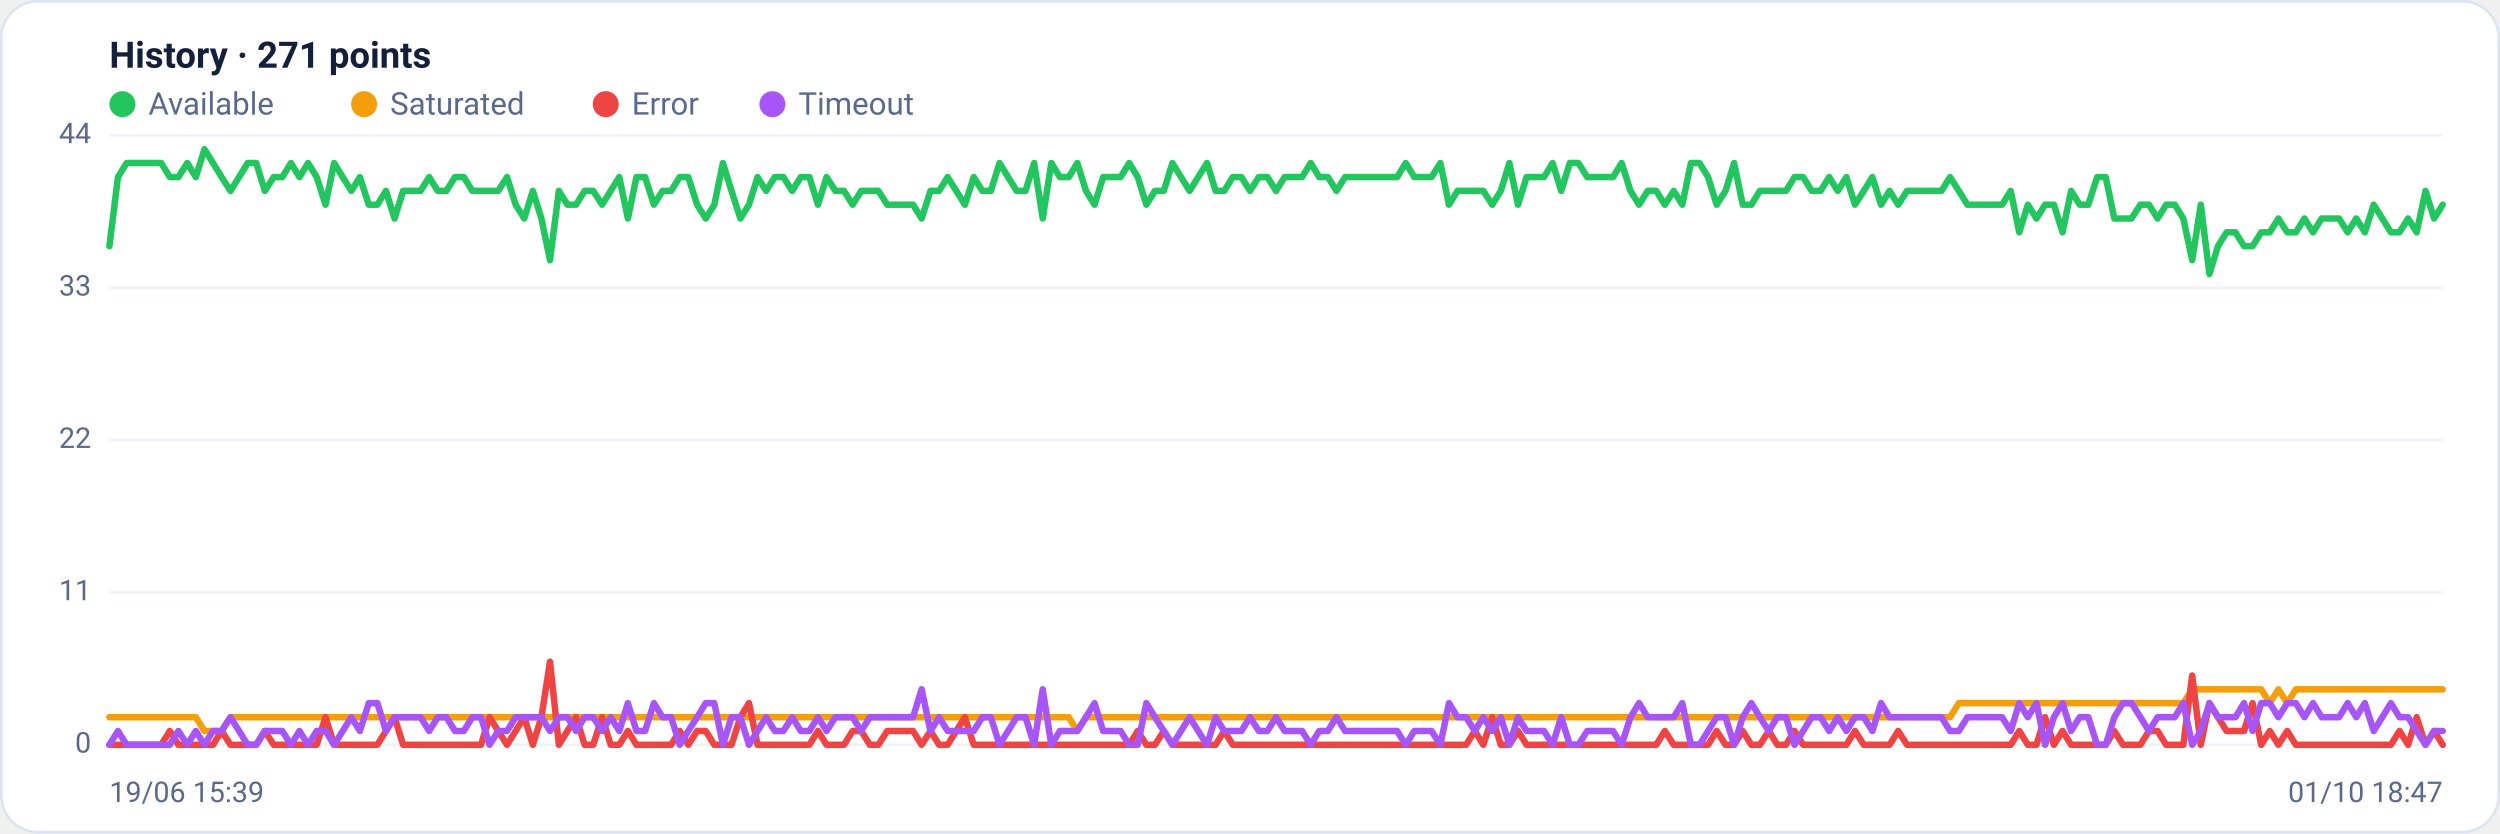
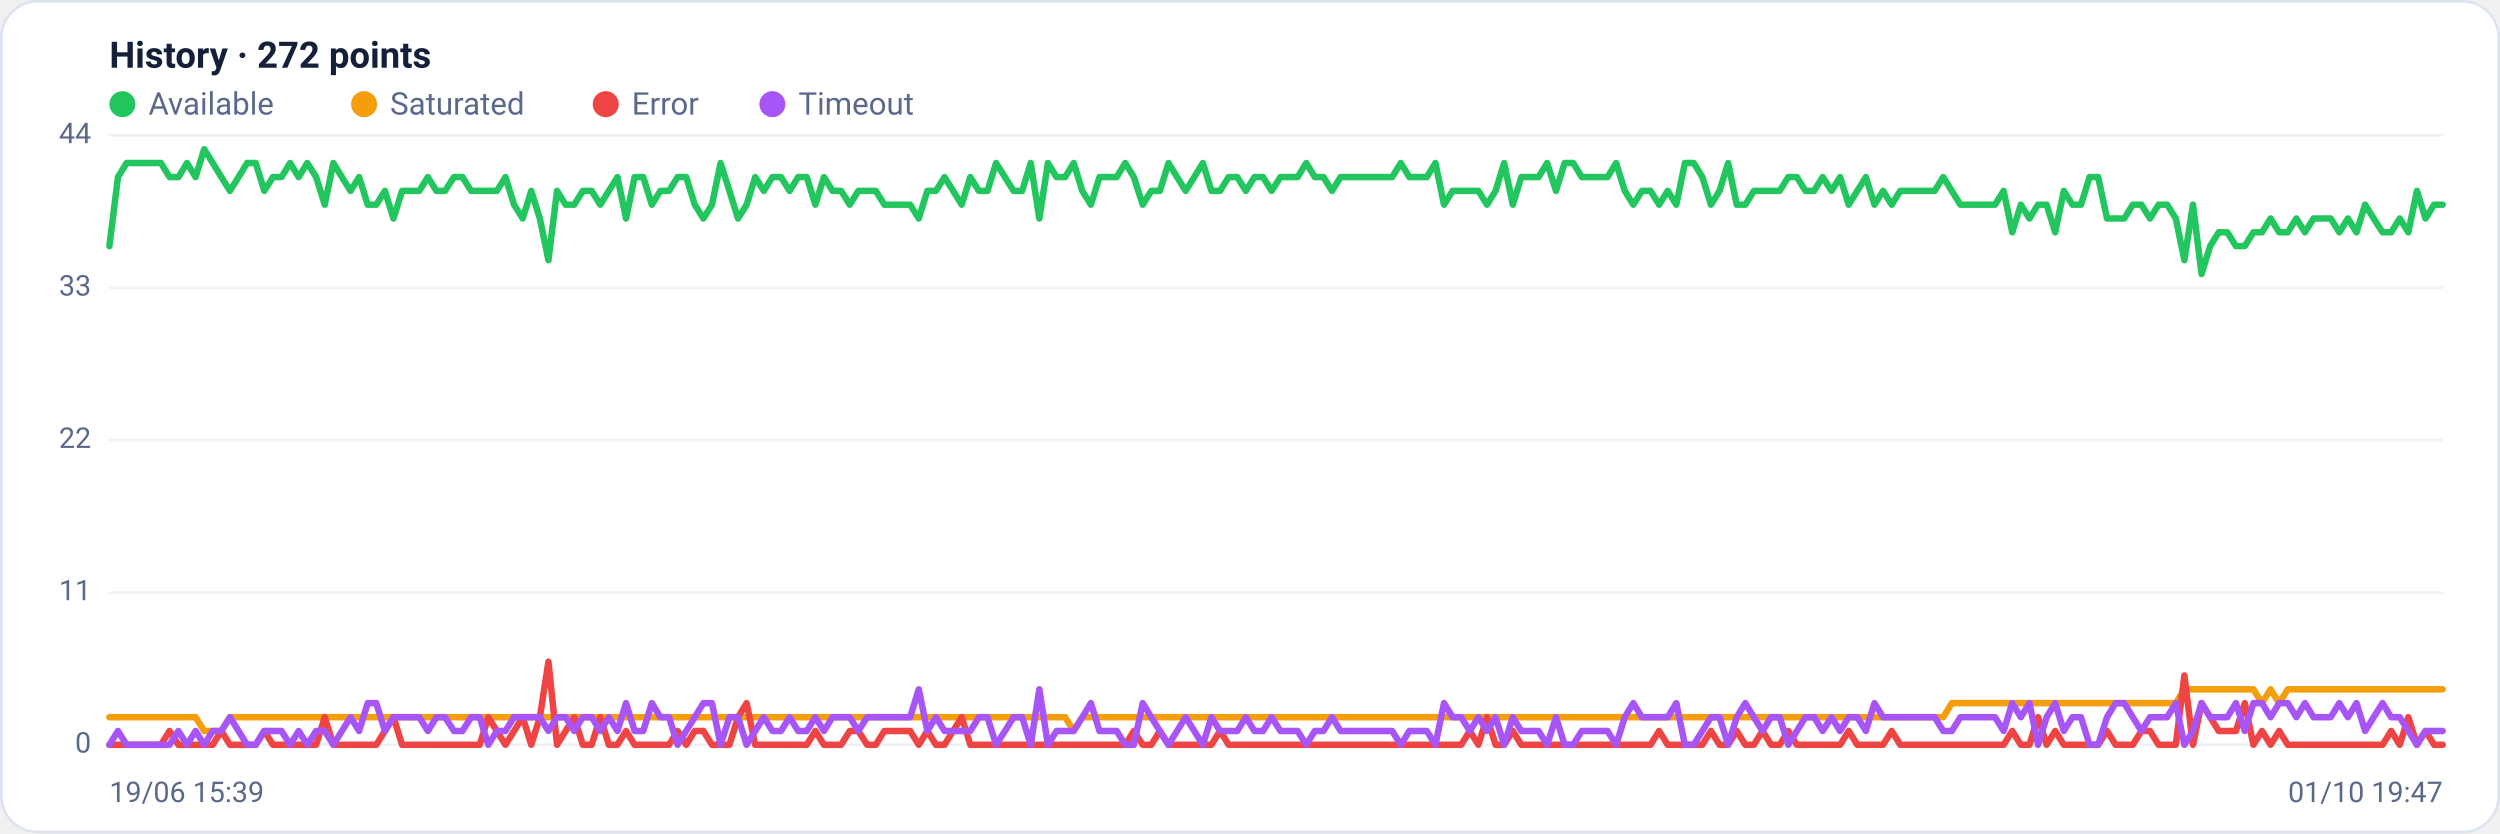
<svg xmlns="http://www.w3.org/2000/svg" viewBox="0 0 960 320" width="960" height="320" font-family="Segoe UI, system-ui, -apple-system, Roboto, Helvetica, Arial, sans-serif" role="img" aria-label="Availability history per region">
  <rect x="0.5" y="0.5" width="959" height="319" rx="14" fill="#ffffff" stroke="#dce3f1" />
-   <text x="42" y="26" font-size="14" font-weight="600" fill="#14203a">History · 271 points</text>
+   <text x="42" y="26" font-size="14" font-weight="600" fill="#14203a">History · 272 points</text>
  <circle cx="47" cy="40" r="5" fill="#22c55e" />
  <text x="57" y="44" font-size="12" fill="#5a688a">Available</text>
  <circle cx="139.8" cy="40" r="5" fill="#f59e0b" />
  <text x="149.8" y="44" font-size="12" fill="#5a688a">Saturated</text>
  <circle cx="232.6" cy="40" r="5" fill="#ef4444" />
  <text x="242.6" y="44" font-size="12" fill="#5a688a">Error</text>
  <circle cx="296.6" cy="40" r="5" fill="#a855f7" />
  <text x="306.6" y="44" font-size="12" fill="#5a688a">Timeout</text>
  <line x1="42" y1="286.0" x2="938" y2="286.0" stroke="#eef2f7" stroke-width="1" />
  <text x="35" y="289.0" text-anchor="end" font-size="11" fill="#5a688a">0</text>
  <line x1="42" y1="227.5" x2="938" y2="227.5" stroke="#eef2f7" stroke-width="1" />
  <text x="35" y="230.5" text-anchor="end" font-size="11" fill="#5a688a">11</text>
  <line x1="42" y1="169.0" x2="938" y2="169.0" stroke="#eef2f7" stroke-width="1" />
  <text x="35" y="172.0" text-anchor="end" font-size="11" fill="#5a688a">22</text>
  <line x1="42" y1="110.5" x2="938" y2="110.5" stroke="#eef2f7" stroke-width="1" />
  <text x="35" y="113.5" text-anchor="end" font-size="11" fill="#5a688a">33</text>
  <line x1="42" y1="52.0" x2="938" y2="52.0" stroke="#eef2f7" stroke-width="1" />
  <text x="35" y="55.0" text-anchor="end" font-size="11" fill="#5a688a">44</text>
-   <polyline fill="none" stroke="#22c55e" stroke-width="2.5" stroke-linejoin="round" stroke-linecap="round" points="42.0,94.5 45.3,68.0 48.6,62.6 52.0,62.6 55.3,62.6 58.6,62.6 61.9,62.6 65.2,68.0 68.5,68.0 71.9,62.6 75.2,68.0 78.5,57.3 81.8,62.6 85.1,68.0 88.5,73.3 91.8,68.0 95.1,62.6 98.4,62.6 101.7,73.3 105.1,68.0 108.4,68.0 111.7,62.6 115.0,68.0 118.3,62.6 121.6,68.0 125.0,78.6 128.3,62.6 131.6,68.0 134.9,73.3 138.2,68.0 141.6,78.6 144.9,78.6 148.2,73.3 151.5,83.9 154.8,73.3 158.1,73.3 161.5,73.3 164.8,68.0 168.1,73.3 171.4,73.3 174.7,68.0 178.1,68.0 181.4,73.3 184.7,73.3 188.0,73.3 191.3,73.3 194.7,68.0 198.0,78.6 201.3,83.9 204.6,73.3 207.9,83.9 211.2,99.9 214.6,73.3 217.9,78.6 221.2,78.6 224.5,73.3 227.8,73.3 231.2,78.6 234.5,73.3 237.8,68.0 241.1,83.9 244.4,68.0 247.7,68.0 251.1,78.6 254.4,73.3 257.7,73.3 261.0,68.0 264.3,68.0 267.7,78.6 271.0,83.9 274.3,78.6 277.6,62.6 280.9,73.3 284.3,83.9 287.6,78.6 290.9,68.0 294.2,73.3 297.5,68.0 300.8,68.0 304.2,73.3 307.5,68.0 310.8,68.0 314.1,78.6 317.4,68.0 320.8,73.3 324.1,73.3 327.4,78.6 330.7,73.3 334.0,73.3 337.3,73.3 340.7,78.6 344.0,78.6 347.3,78.6 350.6,78.6 353.9,83.9 357.3,73.3 360.6,73.3 363.9,68.0 367.2,73.3 370.5,78.6 373.9,68.0 377.2,73.3 380.5,73.3 383.8,62.6 387.1,68.0 390.4,73.3 393.8,73.3 397.1,62.6 400.4,83.9 403.7,62.6 407.0,68.0 410.4,68.0 413.7,62.6 417.0,73.3 420.3,78.6 423.6,68.0 426.9,68.0 430.3,68.0 433.6,62.6 436.9,68.0 440.2,78.6 443.5,73.3 446.9,73.3 450.2,62.6 453.5,68.0 456.8,73.3 460.1,68.0 463.5,62.6 466.8,73.3 470.1,73.3 473.4,68.0 476.7,68.0 480.0,73.3 483.4,68.0 486.7,68.0 490.0,73.3 493.3,68.0 496.6,68.0 500.0,68.0 503.3,62.6 506.6,68.0 509.9,68.0 513.2,73.3 516.5,68.0 519.9,68.0 523.2,68.0 526.5,68.0 529.8,68.0 533.1,68.0 536.5,68.0 539.8,62.6 543.1,68.0 546.4,68.0 549.7,68.0 553.1,62.6 556.4,78.6 559.7,73.3 563.0,73.3 566.3,73.3 569.6,73.3 573.0,78.6 576.3,73.3 579.6,62.6 582.9,78.6 586.2,68.0 589.6,68.0 592.9,68.0 596.2,62.6 599.5,73.3 602.8,62.6 606.1,62.6 609.5,68.0 612.8,68.0 616.1,68.0 619.4,68.0 622.7,62.6 626.1,73.3 629.4,78.6 632.7,73.3 636.0,73.3 639.3,78.6 642.7,73.3 646.0,78.6 649.3,62.6 652.6,62.6 655.9,68.0 659.2,78.6 662.6,73.3 665.9,62.6 669.2,78.6 672.5,78.6 675.8,73.3 679.2,73.3 682.5,73.3 685.8,73.3 689.1,68.0 692.4,68.0 695.7,73.3 699.1,73.3 702.4,68.0 705.7,73.3 709.0,68.0 712.3,78.6 715.7,73.3 719.0,68.0 722.3,78.6 725.6,73.3 728.9,78.6 732.3,73.3 735.6,73.3 738.9,73.3 742.2,73.3 745.5,73.3 748.8,68.0 752.2,73.3 755.5,78.6 758.8,78.6 762.1,78.6 765.4,78.6 768.8,78.6 772.1,73.3 775.4,89.2 778.7,78.6 782.0,83.9 785.3,78.6 788.7,78.6 792.0,89.2 795.3,73.3 798.6,78.6 801.9,78.6 805.3,68.0 808.6,68.0 811.9,83.9 815.2,83.9 818.5,83.9 821.9,78.6 825.2,78.6 828.5,83.9 831.8,78.6 835.1,78.6 838.4,83.9 841.8,99.9 845.1,78.6 848.4,105.2 851.7,94.5 855.0,89.2 858.4,89.2 861.7,94.5 865.0,94.5 868.3,89.2 871.6,89.2 874.9,83.9 878.3,89.2 881.6,89.2 884.9,83.9 888.2,89.2 891.5,83.9 894.9,83.9 898.2,83.9 901.5,89.2 904.8,83.9 908.1,89.2 911.5,78.6 914.8,83.9 918.1,89.2 921.4,89.2 924.7,83.9 928.0,89.2 931.4,73.3 934.7,83.9 938.0,78.6" />
-   <polyline fill="none" stroke="#f59e0b" stroke-width="2.5" stroke-linejoin="round" stroke-linecap="round" points="42.0,275.4 45.3,275.4 48.6,275.4 52.0,275.4 55.3,275.4 58.6,275.4 61.9,275.4 65.2,275.4 68.5,275.4 71.9,275.4 75.2,275.4 78.5,280.7 81.8,280.7 85.1,280.7 88.5,275.4 91.8,275.4 95.1,275.4 98.4,275.4 101.7,275.4 105.1,275.4 108.4,275.4 111.7,275.4 115.0,275.4 118.3,275.4 121.6,275.4 125.0,275.4 128.3,275.4 131.6,275.4 134.9,275.4 138.2,275.4 141.6,275.4 144.9,275.4 148.2,275.4 151.5,275.4 154.8,275.4 158.1,275.4 161.5,275.4 164.8,275.4 168.1,275.4 171.4,275.4 174.7,275.4 178.1,275.4 181.4,275.4 184.7,275.4 188.0,275.4 191.3,275.4 194.7,275.4 198.0,275.4 201.3,275.4 204.6,275.4 207.9,275.4 211.2,275.4 214.6,275.4 217.9,275.4 221.2,275.4 224.5,275.4 227.8,275.4 231.2,275.4 234.5,275.4 237.8,275.4 241.1,275.4 244.4,275.4 247.7,275.4 251.1,275.4 254.4,275.4 257.7,275.4 261.0,275.4 264.3,275.4 267.7,275.4 271.0,275.4 274.3,275.4 277.6,275.4 280.9,275.4 284.3,275.4 287.6,275.4 290.9,275.4 294.2,275.4 297.5,275.4 300.8,275.4 304.2,275.4 307.5,275.4 310.8,275.4 314.1,275.4 317.4,275.4 320.8,275.4 324.1,275.4 327.4,275.4 330.7,275.4 334.0,275.4 337.3,275.4 340.7,275.4 344.0,275.4 347.3,275.4 350.6,275.4 353.9,275.4 357.3,275.4 360.6,275.4 363.9,275.4 367.2,275.4 370.5,275.4 373.9,275.4 377.2,275.4 380.5,275.4 383.8,275.4 387.1,275.4 390.4,275.4 393.8,275.4 397.1,275.4 400.4,275.4 403.7,275.4 407.0,275.4 410.4,275.4 413.7,280.7 417.0,275.4 420.3,275.4 423.6,275.4 426.9,275.4 430.3,275.4 433.6,275.4 436.9,275.4 440.2,275.4 443.5,275.4 446.9,275.4 450.2,275.4 453.5,275.4 456.8,275.4 460.1,275.4 463.5,275.4 466.8,275.4 470.1,275.4 473.4,275.4 476.7,275.4 480.0,275.4 483.4,275.4 486.7,275.4 490.0,275.4 493.3,275.4 496.6,275.4 500.0,275.4 503.3,275.4 506.6,275.4 509.9,275.4 513.2,275.4 516.5,275.4 519.9,275.4 523.2,275.4 526.5,275.4 529.8,275.4 533.1,275.4 536.5,275.4 539.8,275.4 543.1,275.4 546.4,275.4 549.7,275.4 553.1,275.4 556.4,275.4 559.7,275.4 563.0,275.4 566.3,275.4 569.6,275.4 573.0,275.4 576.3,275.4 579.6,275.4 582.9,275.4 586.2,275.4 589.6,275.4 592.9,275.4 596.2,275.4 599.5,275.4 602.8,275.4 606.1,275.4 609.5,275.4 612.8,275.4 616.1,275.4 619.4,275.4 622.7,275.4 626.1,275.4 629.4,275.4 632.7,275.4 636.0,275.4 639.3,275.4 642.7,275.4 646.0,275.4 649.3,275.4 652.6,275.4 655.9,275.4 659.2,275.4 662.6,275.4 665.9,275.4 669.2,275.4 672.5,275.4 675.8,275.4 679.2,275.4 682.5,275.4 685.8,275.4 689.1,275.4 692.4,275.4 695.7,275.4 699.1,275.4 702.4,275.4 705.7,275.4 709.0,275.4 712.3,275.4 715.7,275.4 719.0,275.4 722.3,275.4 725.6,275.4 728.9,275.4 732.3,275.4 735.6,275.4 738.9,275.4 742.2,275.4 745.5,275.4 748.8,275.4 752.2,270.0 755.5,270.0 758.8,270.0 762.1,270.0 765.4,270.0 768.8,270.0 772.1,270.0 775.4,270.0 778.7,270.0 782.0,270.0 785.3,270.0 788.7,270.0 792.0,270.0 795.3,270.0 798.6,270.0 801.9,270.0 805.3,270.0 808.6,270.0 811.9,270.0 815.2,270.0 818.5,270.0 821.9,270.0 825.2,270.0 828.5,270.0 831.8,270.0 835.1,270.0 838.4,270.0 841.8,264.7 845.1,264.7 848.4,264.7 851.7,264.7 855.0,264.7 858.4,264.7 861.7,264.7 865.0,264.7 868.3,264.7 871.6,270.0 874.9,264.7 878.3,270.0 881.6,264.7 884.9,264.7 888.2,264.7 891.5,264.7 894.9,264.7 898.2,264.7 901.5,264.7 904.8,264.7 908.1,264.7 911.5,264.7 914.8,264.7 918.1,264.7 921.4,264.7 924.7,264.7 928.0,264.7 931.4,264.7 934.7,264.7 938.0,264.7" />
-   <polyline fill="none" stroke="#ef4444" stroke-width="2.5" stroke-linejoin="round" stroke-linecap="round" points="42.0,286.0 45.3,286.0 48.6,286.0 52.0,286.0 55.3,286.0 58.6,286.0 61.9,286.0 65.2,280.7 68.5,286.0 71.9,286.0 75.2,286.0 78.5,286.0 81.8,286.0 85.1,280.7 88.5,286.0 91.8,286.0 95.1,286.0 98.4,286.0 101.7,280.7 105.1,286.0 108.4,286.0 111.7,286.0 115.0,286.0 118.3,286.0 121.6,286.0 125.0,275.4 128.3,286.0 131.6,286.0 134.9,286.0 138.2,286.0 141.6,286.0 144.9,286.0 148.2,280.7 151.5,275.4 154.8,286.0 158.1,286.0 161.5,286.0 164.8,286.0 168.1,286.0 171.4,286.0 174.7,286.0 178.1,286.0 181.4,286.0 184.7,286.0 188.0,275.4 191.3,280.7 194.7,286.0 198.0,280.7 201.3,275.4 204.6,286.0 207.9,275.4 211.2,254.1 214.6,286.0 217.9,280.7 221.2,275.4 224.5,286.0 227.8,286.0 231.2,275.4 234.5,286.0 237.8,286.0 241.1,280.7 244.4,286.0 247.7,286.0 251.1,286.0 254.4,286.0 257.7,286.0 261.0,280.7 264.3,286.0 267.7,280.7 271.0,280.7 274.3,286.0 277.6,286.0 280.9,286.0 284.3,275.4 287.6,270.0 290.9,286.0 294.2,286.0 297.5,286.0 300.8,286.0 304.2,286.0 307.5,286.0 310.8,286.0 314.1,280.7 317.4,286.0 320.8,286.0 324.1,286.0 327.4,280.7 330.7,280.7 334.0,286.0 337.3,286.0 340.7,280.7 344.0,280.7 347.3,280.7 350.6,280.7 353.9,286.0 357.3,280.7 360.6,286.0 363.9,286.0 367.2,280.7 370.5,275.4 373.9,286.0 377.2,286.0 380.5,286.0 383.8,286.0 387.1,286.0 390.4,286.0 393.8,286.0 397.1,286.0 400.4,286.0 403.7,286.0 407.0,286.0 410.4,286.0 413.7,286.0 417.0,286.0 420.3,286.0 423.6,286.0 426.9,286.0 430.3,286.0 433.6,286.0 436.9,280.7 440.2,286.0 443.5,286.0 446.9,280.7 450.2,286.0 453.5,286.0 456.8,286.0 460.1,286.0 463.5,286.0 466.8,286.0 470.1,280.7 473.4,286.0 476.7,286.0 480.0,286.0 483.4,286.0 486.7,286.0 490.0,286.0 493.3,286.0 496.6,286.0 500.0,286.0 503.3,286.0 506.6,286.0 509.9,286.0 513.2,286.0 516.5,286.0 519.9,286.0 523.2,286.0 526.5,286.0 529.8,286.0 533.1,286.0 536.5,286.0 539.8,286.0 543.1,286.0 546.4,286.0 549.7,286.0 553.1,286.0 556.4,286.0 559.7,286.0 563.0,286.0 566.3,280.7 569.6,286.0 573.0,275.4 576.3,286.0 579.6,286.0 582.9,280.7 586.2,286.0 589.6,286.0 592.9,286.0 596.2,286.0 599.5,286.0 602.8,286.0 606.1,286.0 609.5,286.0 612.8,286.0 616.1,286.0 619.4,286.0 622.7,286.0 626.1,286.0 629.4,286.0 632.7,286.0 636.0,286.0 639.3,280.7 642.7,286.0 646.0,286.0 649.3,286.0 652.6,286.0 655.9,286.0 659.2,280.7 662.6,286.0 665.9,286.0 669.2,280.7 672.5,286.0 675.8,286.0 679.2,280.7 682.5,286.0 685.8,286.0 689.1,280.7 692.4,286.0 695.7,286.0 699.1,286.0 702.4,286.0 705.7,286.0 709.0,286.0 712.3,280.7 715.7,286.0 719.0,286.0 722.3,286.0 725.6,286.0 728.9,280.7 732.3,286.0 735.6,286.0 738.9,286.0 742.2,286.0 745.5,286.0 748.8,286.0 752.2,286.0 755.5,286.0 758.8,286.0 762.1,286.0 765.4,286.0 768.8,286.0 772.1,286.0 775.4,280.7 778.7,286.0 782.0,286.0 785.3,275.4 788.7,286.0 792.0,280.7 795.3,286.0 798.6,286.0 801.9,286.0 805.3,286.0 808.6,286.0 811.9,280.7 815.2,286.0 818.5,286.0 821.9,286.0 825.2,280.7 828.5,280.7 831.8,286.0 835.1,286.0 838.4,286.0 841.8,259.4 845.1,286.0 848.4,270.0 851.7,275.4 855.0,280.7 858.4,280.7 861.7,280.7 865.0,270.0 868.3,286.0 871.6,280.7 874.9,286.0 878.3,280.7 881.6,286.0 884.9,286.0 888.2,286.0 891.5,286.0 894.9,286.0 898.2,286.0 901.5,286.0 904.8,286.0 908.1,286.0 911.5,286.0 914.8,286.0 918.1,286.0 921.4,280.7 924.7,286.0 928.0,275.4 931.4,286.0 934.7,280.7 938.0,286.0" />
-   <polyline fill="none" stroke="#a855f7" stroke-width="2.5" stroke-linejoin="round" stroke-linecap="round" points="42.0,286.0 45.3,280.7 48.6,286.0 52.0,286.0 55.3,286.0 58.6,286.0 61.9,286.0 65.2,286.0 68.5,280.7 71.9,286.0 75.2,280.7 78.5,286.0 81.8,280.7 85.1,280.7 88.5,275.4 91.8,280.7 95.1,286.0 98.4,286.0 101.7,280.7 105.1,280.7 108.4,280.7 111.7,286.0 115.0,280.7 118.3,286.0 121.6,280.7 125.0,280.7 128.3,286.0 131.6,280.7 134.9,275.4 138.2,280.7 141.6,270.0 144.9,270.0 148.2,280.7 151.5,275.4 154.8,275.4 158.1,275.4 161.5,275.4 164.8,280.7 168.1,275.4 171.4,275.4 174.7,280.7 178.1,280.7 181.4,275.4 184.7,275.4 188.0,286.0 191.3,280.7 194.7,280.7 198.0,275.4 201.3,275.4 204.6,275.4 207.9,275.4 211.2,280.7 214.6,275.4 217.9,275.4 221.2,280.7 224.5,275.4 227.8,275.4 231.2,280.7 234.5,275.4 237.8,280.7 241.1,270.0 244.4,280.7 247.7,280.7 251.1,270.0 254.4,275.4 257.7,275.4 261.0,286.0 264.3,280.7 267.7,275.4 271.0,270.0 274.3,270.0 277.6,286.0 280.9,275.4 284.3,275.4 287.6,286.0 290.9,280.7 294.2,275.4 297.5,280.7 300.8,280.7 304.2,275.4 307.5,280.7 310.8,280.7 314.1,275.4 317.4,280.7 320.8,275.4 324.1,275.4 327.4,275.4 330.7,280.7 334.0,275.4 337.3,275.4 340.7,275.4 344.0,275.4 347.3,275.4 350.6,275.4 353.9,264.7 357.3,280.7 360.6,275.4 363.9,280.7 367.2,280.7 370.5,280.7 373.9,280.7 377.2,275.4 380.5,275.4 383.8,286.0 387.1,280.7 390.4,275.4 393.8,275.4 397.1,286.0 400.4,264.7 403.7,286.0 407.0,280.7 410.4,280.7 413.7,280.7 417.0,275.4 420.3,270.0 423.6,280.7 426.9,280.7 430.3,280.7 433.6,286.0 436.9,286.0 440.2,270.0 443.5,275.4 446.9,280.7 450.2,286.0 453.5,280.7 456.8,275.4 460.1,280.7 463.5,286.0 466.8,275.4 470.1,280.7 473.4,280.7 476.7,280.7 480.0,275.4 483.4,280.7 486.7,280.7 490.0,275.4 493.3,280.7 496.6,280.7 500.0,280.7 503.3,286.0 506.6,280.7 509.9,280.7 513.2,275.4 516.5,280.7 519.9,280.7 523.2,280.7 526.5,280.7 529.8,280.7 533.1,280.7 536.5,280.7 539.8,286.0 543.1,280.7 546.4,280.7 549.7,280.7 553.1,286.0 556.4,270.0 559.7,275.4 563.0,275.4 566.3,280.7 569.6,275.4 573.0,280.7 576.3,275.4 579.6,286.0 582.9,275.4 586.2,280.7 589.6,280.7 592.9,280.7 596.2,286.0 599.5,275.4 602.8,286.0 606.1,286.0 609.5,280.7 612.8,280.7 616.1,280.7 619.4,280.7 622.7,286.0 626.1,275.4 629.4,270.0 632.7,275.4 636.0,275.4 639.3,275.4 642.7,275.4 646.0,270.0 649.3,286.0 652.6,286.0 655.9,280.7 659.2,275.4 662.6,275.4 665.9,286.0 669.2,275.4 672.5,270.0 675.8,275.4 679.2,280.7 682.5,275.4 685.8,275.4 689.1,286.0 692.4,280.7 695.7,275.4 699.1,275.4 702.4,280.7 705.7,275.4 709.0,280.7 712.3,275.4 715.7,275.4 719.0,280.7 722.3,270.0 725.6,275.4 728.9,275.4 732.3,275.4 735.6,275.4 738.9,275.4 742.2,275.4 745.5,275.4 748.8,280.7 752.2,280.7 755.5,275.4 758.8,275.4 762.1,275.4 765.4,275.4 768.8,275.4 772.1,280.7 775.4,270.0 778.7,275.4 782.0,270.0 785.3,286.0 788.7,275.4 792.0,270.0 795.3,280.7 798.6,275.4 801.9,275.4 805.3,286.0 808.6,286.0 811.9,275.4 815.2,270.0 818.5,270.0 821.9,275.4 825.2,280.7 828.5,275.4 831.8,275.4 835.1,275.4 838.4,270.0 841.8,286.0 845.1,280.7 848.4,270.0 851.7,275.4 855.0,275.4 858.4,275.4 861.7,270.0 865.0,280.7 868.3,270.0 871.6,270.0 874.9,275.4 878.3,270.0 881.6,270.0 884.9,275.4 888.2,270.0 891.5,275.4 894.9,275.4 898.2,275.4 901.5,270.0 904.8,275.4 908.1,270.0 911.5,280.7 914.8,275.4 918.1,270.0 921.4,275.4 924.7,275.4 928.0,280.7 931.4,286.0 934.7,280.7 938.0,280.7" />
+   <polyline fill="none" stroke="#22c55e" stroke-width="2.5" stroke-linejoin="round" stroke-linecap="round" points="42.0,94.5 45.3,68.0 48.6,62.6 51.9,62.6 55.2,62.6 58.5,62.6 61.8,62.6 65.1,68.0 68.5,68.0 71.8,62.6 75.1,68.0 78.4,57.3 81.7,62.6 85.0,68.0 88.3,73.3 91.6,68.0 94.9,62.6 98.2,62.6 101.5,73.3 104.8,68.0 108.1,68.0 111.4,62.6 114.7,68.0 118.0,62.6 121.4,68.0 124.7,78.6 128.0,62.6 131.3,68.0 134.6,73.3 137.9,68.0 141.2,78.6 144.5,78.6 147.8,73.3 151.1,83.9 154.4,73.3 157.7,73.3 161.0,73.3 164.3,68.0 167.6,73.3 170.9,73.3 174.3,68.0 177.6,68.0 180.9,73.3 184.2,73.3 187.5,73.3 190.8,73.3 194.1,68.0 197.4,78.6 200.7,83.9 204.0,73.3 207.3,83.9 210.6,99.9 213.9,73.3 217.2,78.6 220.5,78.6 223.8,73.3 227.2,73.3 230.5,78.6 233.8,73.3 237.1,68.0 240.4,83.9 243.7,68.0 247.0,68.0 250.3,78.6 253.6,73.3 256.9,73.3 260.2,68.0 263.5,68.0 266.8,78.6 270.1,83.9 273.4,78.6 276.7,62.6 280.1,73.3 283.4,83.9 286.7,78.6 290.0,68.0 293.3,73.3 296.6,68.0 299.9,68.0 303.2,73.3 306.5,68.0 309.8,68.0 313.1,78.6 316.4,68.0 319.7,73.3 323.0,73.3 326.3,78.6 329.6,73.3 333.0,73.3 336.3,73.3 339.6,78.6 342.9,78.6 346.2,78.6 349.5,78.6 352.8,83.9 356.1,73.3 359.4,73.3 362.7,68.0 366.0,73.3 369.3,78.6 372.6,68.0 375.9,73.3 379.2,73.3 382.5,62.6 385.9,68.0 389.2,73.3 392.5,73.3 395.8,62.6 399.1,83.9 402.4,62.6 405.7,68.0 409.0,68.0 412.3,62.6 415.6,73.3 418.9,78.6 422.2,68.0 425.5,68.0 428.8,68.0 432.1,62.6 435.4,68.0 438.8,78.6 442.1,73.3 445.4,73.3 448.7,62.6 452.0,68.0 455.3,73.3 458.6,68.0 461.9,62.6 465.2,73.3 468.5,73.3 471.8,68.0 475.1,68.0 478.4,73.3 481.7,68.0 485.0,68.0 488.3,73.3 491.7,68.0 495.0,68.0 498.3,68.0 501.6,62.6 504.9,68.0 508.2,68.0 511.5,73.3 514.8,68.0 518.1,68.0 521.4,68.0 524.7,68.0 528.0,68.0 531.3,68.0 534.6,68.0 537.9,62.6 541.2,68.0 544.6,68.0 547.9,68.0 551.2,62.6 554.5,78.6 557.8,73.3 561.1,73.3 564.4,73.3 567.7,73.3 571.0,78.6 574.3,73.3 577.6,62.6 580.9,78.6 584.2,68.0 587.5,68.0 590.8,68.0 594.1,62.6 597.5,73.3 600.8,62.6 604.1,62.6 607.4,68.0 610.7,68.0 614.0,68.0 617.3,68.0 620.6,62.6 623.9,73.3 627.2,78.6 630.5,73.3 633.8,73.3 637.1,78.6 640.4,73.3 643.7,78.6 647.0,62.6 650.4,62.6 653.7,68.0 657.0,78.6 660.3,73.3 663.6,62.6 666.9,78.6 670.2,78.6 673.5,73.3 676.8,73.3 680.1,73.3 683.4,73.3 686.7,68.0 690.0,68.0 693.3,73.3 696.6,73.3 699.9,68.0 703.3,73.3 706.6,68.0 709.9,78.6 713.2,73.3 716.5,68.0 719.8,78.6 723.1,73.3 726.4,78.6 729.7,73.3 733.0,73.3 736.3,73.3 739.6,73.3 742.9,73.3 746.2,68.0 749.5,73.3 752.8,78.6 756.2,78.6 759.5,78.6 762.8,78.6 766.1,78.6 769.4,73.3 772.7,89.2 776.0,78.6 779.3,83.9 782.6,78.6 785.9,78.6 789.2,89.2 792.5,73.3 795.8,78.6 799.1,78.6 802.4,68.0 805.7,68.0 809.1,83.9 812.4,83.9 815.7,83.9 819.0,78.6 822.3,78.6 825.6,83.9 828.9,78.6 832.2,78.6 835.5,83.9 838.8,99.9 842.1,78.6 845.4,105.2 848.7,94.5 852.0,89.2 855.3,89.2 858.6,94.5 862.0,94.5 865.3,89.2 868.6,89.2 871.9,83.9 875.2,89.2 878.5,89.2 881.8,83.9 885.1,89.2 888.4,83.9 891.7,83.9 895.0,83.9 898.3,89.2 901.6,83.9 904.9,89.2 908.2,78.6 911.5,83.9 914.9,89.2 918.2,89.2 921.5,83.9 924.8,89.2 928.1,73.3 931.4,83.9 934.7,78.6 938.0,78.6" />
+   <polyline fill="none" stroke="#f59e0b" stroke-width="2.5" stroke-linejoin="round" stroke-linecap="round" points="42.0,275.4 45.3,275.4 48.6,275.4 51.9,275.4 55.2,275.4 58.5,275.4 61.8,275.4 65.1,275.4 68.5,275.4 71.8,275.4 75.1,275.4 78.4,280.7 81.7,280.7 85.0,280.7 88.3,275.4 91.6,275.4 94.9,275.4 98.2,275.4 101.5,275.4 104.8,275.4 108.1,275.4 111.4,275.4 114.7,275.4 118.0,275.4 121.4,275.4 124.7,275.4 128.0,275.4 131.3,275.4 134.6,275.4 137.9,275.4 141.2,275.4 144.5,275.4 147.8,275.4 151.1,275.4 154.4,275.4 157.7,275.4 161.0,275.4 164.3,275.4 167.6,275.4 170.9,275.4 174.3,275.4 177.6,275.4 180.9,275.4 184.2,275.4 187.5,275.4 190.8,275.4 194.1,275.4 197.4,275.4 200.7,275.4 204.0,275.4 207.3,275.4 210.6,275.4 213.9,275.4 217.2,275.4 220.5,275.4 223.8,275.4 227.2,275.4 230.5,275.4 233.8,275.4 237.1,275.4 240.4,275.4 243.7,275.4 247.0,275.4 250.3,275.4 253.6,275.4 256.9,275.4 260.2,275.4 263.5,275.4 266.8,275.4 270.1,275.4 273.4,275.4 276.7,275.4 280.1,275.4 283.4,275.4 286.7,275.4 290.0,275.4 293.3,275.4 296.6,275.4 299.9,275.4 303.2,275.4 306.5,275.4 309.8,275.4 313.1,275.4 316.4,275.4 319.7,275.4 323.0,275.4 326.3,275.4 329.6,275.4 333.0,275.4 336.3,275.4 339.6,275.4 342.9,275.4 346.2,275.4 349.5,275.4 352.8,275.4 356.1,275.4 359.4,275.4 362.7,275.4 366.0,275.4 369.3,275.4 372.6,275.4 375.9,275.4 379.2,275.4 382.5,275.4 385.9,275.4 389.2,275.4 392.5,275.4 395.8,275.4 399.1,275.4 402.4,275.4 405.7,275.4 409.0,275.4 412.3,280.7 415.6,275.4 418.9,275.4 422.2,275.4 425.5,275.4 428.8,275.4 432.1,275.4 435.4,275.4 438.8,275.4 442.1,275.4 445.4,275.4 448.7,275.4 452.0,275.4 455.3,275.4 458.6,275.4 461.9,275.4 465.2,275.4 468.5,275.4 471.8,275.4 475.1,275.4 478.4,275.4 481.7,275.4 485.0,275.4 488.3,275.4 491.7,275.4 495.0,275.4 498.3,275.4 501.6,275.4 504.9,275.4 508.2,275.4 511.5,275.4 514.8,275.4 518.1,275.4 521.4,275.4 524.7,275.4 528.0,275.4 531.3,275.4 534.6,275.4 537.9,275.4 541.2,275.4 544.6,275.4 547.9,275.4 551.2,275.4 554.5,275.4 557.8,275.4 561.1,275.4 564.4,275.4 567.7,275.4 571.0,275.4 574.3,275.4 577.6,275.4 580.9,275.4 584.2,275.4 587.5,275.4 590.8,275.4 594.1,275.4 597.5,275.4 600.8,275.4 604.1,275.4 607.4,275.4 610.7,275.4 614.0,275.4 617.3,275.4 620.6,275.4 623.9,275.4 627.2,275.4 630.5,275.4 633.8,275.4 637.1,275.4 640.4,275.4 643.7,275.4 647.0,275.4 650.4,275.4 653.7,275.4 657.0,275.4 660.3,275.4 663.6,275.4 666.9,275.4 670.2,275.4 673.5,275.4 676.8,275.4 680.1,275.4 683.4,275.4 686.7,275.4 690.0,275.4 693.3,275.4 696.6,275.4 699.9,275.4 703.3,275.4 706.6,275.4 709.9,275.4 713.2,275.4 716.5,275.4 719.8,275.4 723.1,275.4 726.4,275.4 729.7,275.4 733.0,275.4 736.3,275.4 739.6,275.4 742.9,275.4 746.2,275.4 749.5,270.0 752.8,270.0 756.2,270.0 759.5,270.0 762.8,270.0 766.1,270.0 769.4,270.0 772.7,270.0 776.0,270.0 779.3,270.0 782.6,270.0 785.9,270.0 789.2,270.0 792.5,270.0 795.8,270.0 799.1,270.0 802.4,270.0 805.7,270.0 809.1,270.0 812.4,270.0 815.7,270.0 819.0,270.0 822.3,270.0 825.6,270.0 828.9,270.0 832.2,270.0 835.5,270.0 838.8,264.7 842.1,264.7 845.4,264.7 848.7,264.7 852.0,264.7 855.3,264.7 858.6,264.7 862.0,264.7 865.3,264.7 868.6,270.0 871.9,264.7 875.2,270.0 878.5,264.7 881.8,264.7 885.1,264.7 888.4,264.7 891.7,264.7 895.0,264.7 898.3,264.7 901.6,264.7 904.9,264.7 908.2,264.7 911.5,264.7 914.9,264.7 918.2,264.7 921.5,264.7 924.8,264.7 928.1,264.7 931.4,264.7 934.7,264.7 938.0,264.7" />
+   <polyline fill="none" stroke="#ef4444" stroke-width="2.5" stroke-linejoin="round" stroke-linecap="round" points="42.0,286.0 45.3,286.0 48.6,286.0 51.9,286.0 55.2,286.0 58.5,286.0 61.8,286.0 65.1,280.7 68.5,286.0 71.8,286.0 75.1,286.0 78.4,286.0 81.7,286.0 85.0,280.7 88.3,286.0 91.6,286.0 94.9,286.0 98.2,286.0 101.5,280.7 104.8,286.0 108.1,286.0 111.4,286.0 114.7,286.0 118.0,286.0 121.4,286.0 124.7,275.4 128.0,286.0 131.3,286.0 134.6,286.0 137.9,286.0 141.2,286.0 144.5,286.0 147.8,280.7 151.1,275.4 154.4,286.0 157.7,286.0 161.0,286.0 164.3,286.0 167.6,286.0 170.9,286.0 174.3,286.0 177.6,286.0 180.9,286.0 184.2,286.0 187.5,275.4 190.8,280.7 194.1,286.0 197.4,280.7 200.7,275.4 204.0,286.0 207.3,275.4 210.6,254.1 213.9,286.0 217.2,280.7 220.5,275.4 223.8,286.0 227.2,286.0 230.5,275.4 233.8,286.0 237.1,286.0 240.4,280.7 243.7,286.0 247.0,286.0 250.3,286.0 253.6,286.0 256.9,286.0 260.2,280.7 263.5,286.0 266.8,280.7 270.1,280.7 273.4,286.0 276.7,286.0 280.1,286.0 283.4,275.4 286.7,270.0 290.0,286.0 293.3,286.0 296.6,286.0 299.9,286.0 303.2,286.0 306.5,286.0 309.8,286.0 313.1,280.7 316.4,286.0 319.7,286.0 323.0,286.0 326.3,280.7 329.6,280.7 333.0,286.0 336.3,286.0 339.6,280.7 342.9,280.7 346.2,280.7 349.5,280.7 352.8,286.0 356.1,280.7 359.4,286.0 362.7,286.0 366.0,280.7 369.3,275.4 372.6,286.0 375.9,286.0 379.2,286.0 382.5,286.0 385.9,286.0 389.2,286.0 392.5,286.0 395.8,286.0 399.1,286.0 402.4,286.0 405.7,286.0 409.0,286.0 412.3,286.0 415.6,286.0 418.9,286.0 422.2,286.0 425.5,286.0 428.8,286.0 432.1,286.0 435.4,280.7 438.8,286.0 442.1,286.0 445.4,280.7 448.7,286.0 452.0,286.0 455.3,286.0 458.6,286.0 461.9,286.0 465.2,286.0 468.5,280.7 471.8,286.0 475.1,286.0 478.4,286.0 481.7,286.0 485.0,286.0 488.3,286.0 491.7,286.0 495.0,286.0 498.3,286.0 501.6,286.0 504.9,286.0 508.2,286.0 511.5,286.0 514.8,286.0 518.1,286.0 521.4,286.0 524.7,286.0 528.0,286.0 531.3,286.0 534.6,286.0 537.9,286.0 541.2,286.0 544.6,286.0 547.9,286.0 551.2,286.0 554.5,286.0 557.8,286.0 561.1,286.0 564.4,280.7 567.7,286.0 571.0,275.4 574.3,286.0 577.6,286.0 580.9,280.7 584.2,286.0 587.5,286.0 590.8,286.0 594.1,286.0 597.5,286.0 600.8,286.0 604.1,286.0 607.4,286.0 610.7,286.0 614.0,286.0 617.3,286.0 620.6,286.0 623.9,286.0 627.2,286.0 630.5,286.0 633.8,286.0 637.1,280.7 640.4,286.0 643.7,286.0 647.0,286.0 650.4,286.0 653.7,286.0 657.0,280.7 660.3,286.0 663.6,286.0 666.9,280.7 670.2,286.0 673.5,286.0 676.8,280.7 680.1,286.0 683.4,286.0 686.7,280.7 690.0,286.0 693.3,286.0 696.6,286.0 699.9,286.0 703.3,286.0 706.6,286.0 709.9,280.7 713.2,286.0 716.5,286.0 719.8,286.0 723.1,286.0 726.4,280.7 729.7,286.0 733.0,286.0 736.3,286.0 739.6,286.0 742.9,286.0 746.2,286.0 749.5,286.0 752.8,286.0 756.2,286.0 759.5,286.0 762.8,286.0 766.1,286.0 769.4,286.0 772.7,280.7 776.0,286.0 779.3,286.0 782.6,275.4 785.9,286.0 789.2,280.7 792.5,286.0 795.8,286.0 799.1,286.0 802.4,286.0 805.7,286.0 809.1,280.7 812.4,286.0 815.7,286.0 819.0,286.0 822.3,280.7 825.6,280.7 828.9,286.0 832.2,286.0 835.5,286.0 838.8,259.4 842.1,286.0 845.4,270.0 848.7,275.4 852.0,280.7 855.3,280.7 858.6,280.7 862.0,270.0 865.3,286.0 868.6,280.7 871.9,286.0 875.2,280.7 878.5,286.0 881.8,286.0 885.1,286.0 888.4,286.0 891.7,286.0 895.0,286.0 898.3,286.0 901.6,286.0 904.9,286.0 908.2,286.0 911.5,286.0 914.9,286.0 918.2,280.7 921.5,286.0 924.8,275.4 928.1,286.0 931.4,280.7 934.7,286.0 938.0,286.0" />
+   <polyline fill="none" stroke="#a855f7" stroke-width="2.5" stroke-linejoin="round" stroke-linecap="round" points="42.0,286.0 45.3,280.7 48.6,286.0 51.9,286.0 55.2,286.0 58.5,286.0 61.8,286.0 65.1,286.0 68.5,280.7 71.8,286.0 75.1,280.7 78.4,286.0 81.7,280.7 85.0,280.7 88.3,275.4 91.6,280.7 94.9,286.0 98.2,286.0 101.5,280.7 104.8,280.7 108.1,280.7 111.4,286.0 114.7,280.7 118.0,286.0 121.4,280.7 124.7,280.7 128.0,286.0 131.3,280.7 134.6,275.4 137.9,280.7 141.2,270.0 144.5,270.0 147.8,280.7 151.1,275.4 154.4,275.4 157.7,275.4 161.0,275.4 164.3,280.7 167.6,275.4 170.9,275.4 174.3,280.7 177.6,280.7 180.9,275.4 184.2,275.4 187.5,286.0 190.8,280.7 194.1,280.7 197.4,275.4 200.7,275.4 204.0,275.4 207.3,275.4 210.6,280.7 213.9,275.4 217.2,275.4 220.5,280.7 223.8,275.4 227.2,275.4 230.5,280.7 233.8,275.4 237.1,280.7 240.4,270.0 243.7,280.7 247.0,280.7 250.3,270.0 253.6,275.4 256.9,275.4 260.2,286.0 263.5,280.7 266.8,275.4 270.1,270.0 273.4,270.0 276.7,286.0 280.1,275.4 283.4,275.4 286.7,286.0 290.0,280.7 293.3,275.4 296.6,280.7 299.9,280.7 303.2,275.4 306.5,280.7 309.8,280.7 313.1,275.4 316.4,280.7 319.7,275.4 323.0,275.4 326.3,275.4 329.6,280.7 333.0,275.4 336.3,275.4 339.6,275.4 342.9,275.4 346.2,275.4 349.5,275.4 352.8,264.7 356.1,280.7 359.4,275.4 362.7,280.7 366.0,280.7 369.3,280.7 372.6,280.7 375.9,275.4 379.2,275.4 382.5,286.0 385.9,280.7 389.2,275.4 392.5,275.4 395.8,286.0 399.1,264.7 402.4,286.0 405.7,280.7 409.0,280.7 412.3,280.7 415.6,275.4 418.9,270.0 422.2,280.7 425.5,280.7 428.8,280.7 432.1,286.0 435.4,286.0 438.8,270.0 442.1,275.4 445.4,280.7 448.7,286.0 452.0,280.7 455.3,275.4 458.6,280.7 461.9,286.0 465.2,275.4 468.5,280.7 471.8,280.7 475.1,280.7 478.4,275.4 481.7,280.7 485.0,280.7 488.3,275.4 491.7,280.7 495.0,280.7 498.3,280.7 501.6,286.0 504.9,280.7 508.2,280.7 511.5,275.4 514.8,280.7 518.1,280.7 521.4,280.7 524.7,280.7 528.0,280.7 531.3,280.7 534.6,280.7 537.9,286.0 541.2,280.7 544.6,280.7 547.9,280.7 551.2,286.0 554.5,270.0 557.8,275.4 561.1,275.4 564.4,280.7 567.7,275.4 571.0,280.7 574.3,275.4 577.6,286.0 580.9,275.4 584.2,280.7 587.5,280.7 590.8,280.7 594.1,286.0 597.5,275.4 600.8,286.0 604.1,286.0 607.4,280.7 610.7,280.7 614.0,280.7 617.3,280.7 620.6,286.0 623.9,275.4 627.2,270.0 630.5,275.4 633.8,275.4 637.1,275.4 640.4,275.4 643.7,270.0 647.0,286.0 650.4,286.0 653.7,280.7 657.0,275.4 660.3,275.4 663.6,286.0 666.9,275.4 670.2,270.0 673.5,275.4 676.8,280.7 680.1,275.4 683.4,275.4 686.7,286.0 690.0,280.7 693.3,275.4 696.6,275.4 699.9,280.7 703.3,275.4 706.6,280.7 709.9,275.4 713.2,275.4 716.5,280.7 719.8,270.0 723.1,275.4 726.4,275.4 729.7,275.4 733.0,275.4 736.3,275.4 739.6,275.4 742.9,275.4 746.2,280.7 749.5,280.7 752.8,275.4 756.2,275.4 759.5,275.4 762.8,275.4 766.1,275.4 769.4,280.7 772.7,270.0 776.0,275.4 779.3,270.0 782.6,286.0 785.9,275.4 789.2,270.0 792.5,280.7 795.8,275.4 799.1,275.4 802.4,286.0 805.7,286.0 809.1,275.4 812.4,270.0 815.7,270.0 819.0,275.4 822.3,280.7 825.6,275.4 828.9,275.4 832.2,275.4 835.5,270.0 838.8,286.0 842.1,280.7 845.4,270.0 848.7,275.4 852.0,275.4 855.3,275.4 858.6,270.0 862.0,280.7 865.3,270.0 868.6,270.0 871.9,275.4 875.2,270.0 878.5,270.0 881.8,275.4 885.1,270.0 888.4,275.4 891.7,275.4 895.0,275.4 898.3,270.0 901.6,275.4 904.9,270.0 908.2,280.7 911.5,275.4 914.9,270.0 918.2,275.4 921.5,275.4 924.8,280.7 928.1,286.0 931.4,280.7 934.7,280.7 938.0,280.7" />
  <text x="42" y="308" font-size="11" fill="#5a688a">19/06 15:39</text>
-   <text x="938" y="308" text-anchor="end" font-size="11" fill="#5a688a">01/10 18:47</text>
+   <text x="938" y="308" text-anchor="end" font-size="11" fill="#5a688a">01/10 19:47</text>
</svg>
